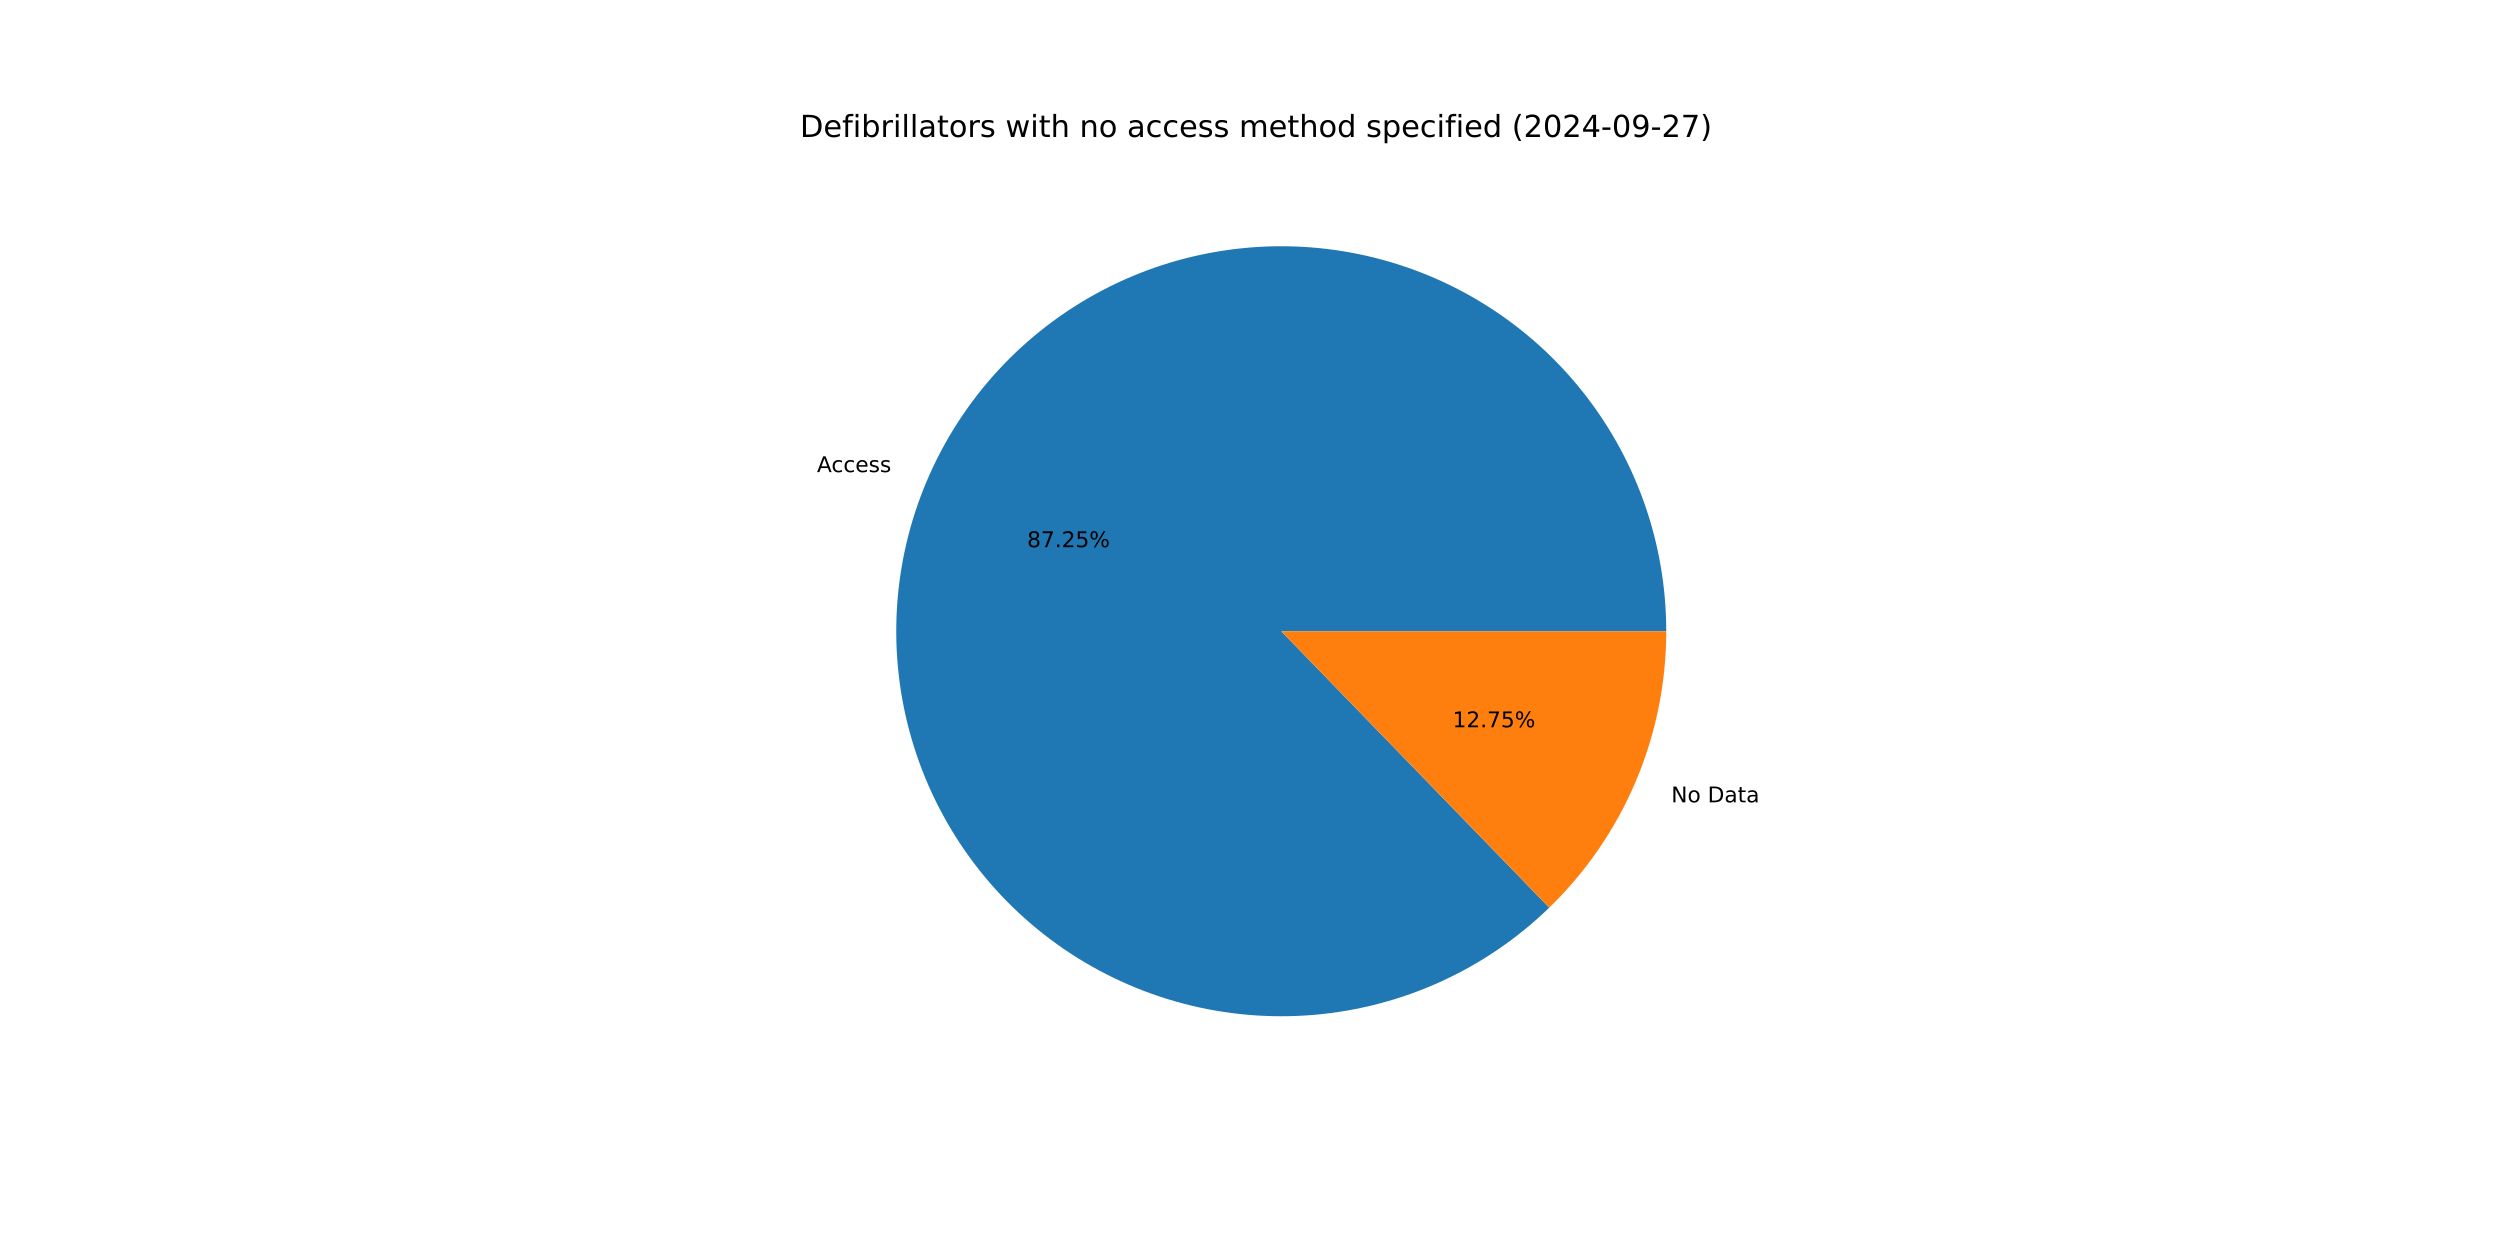
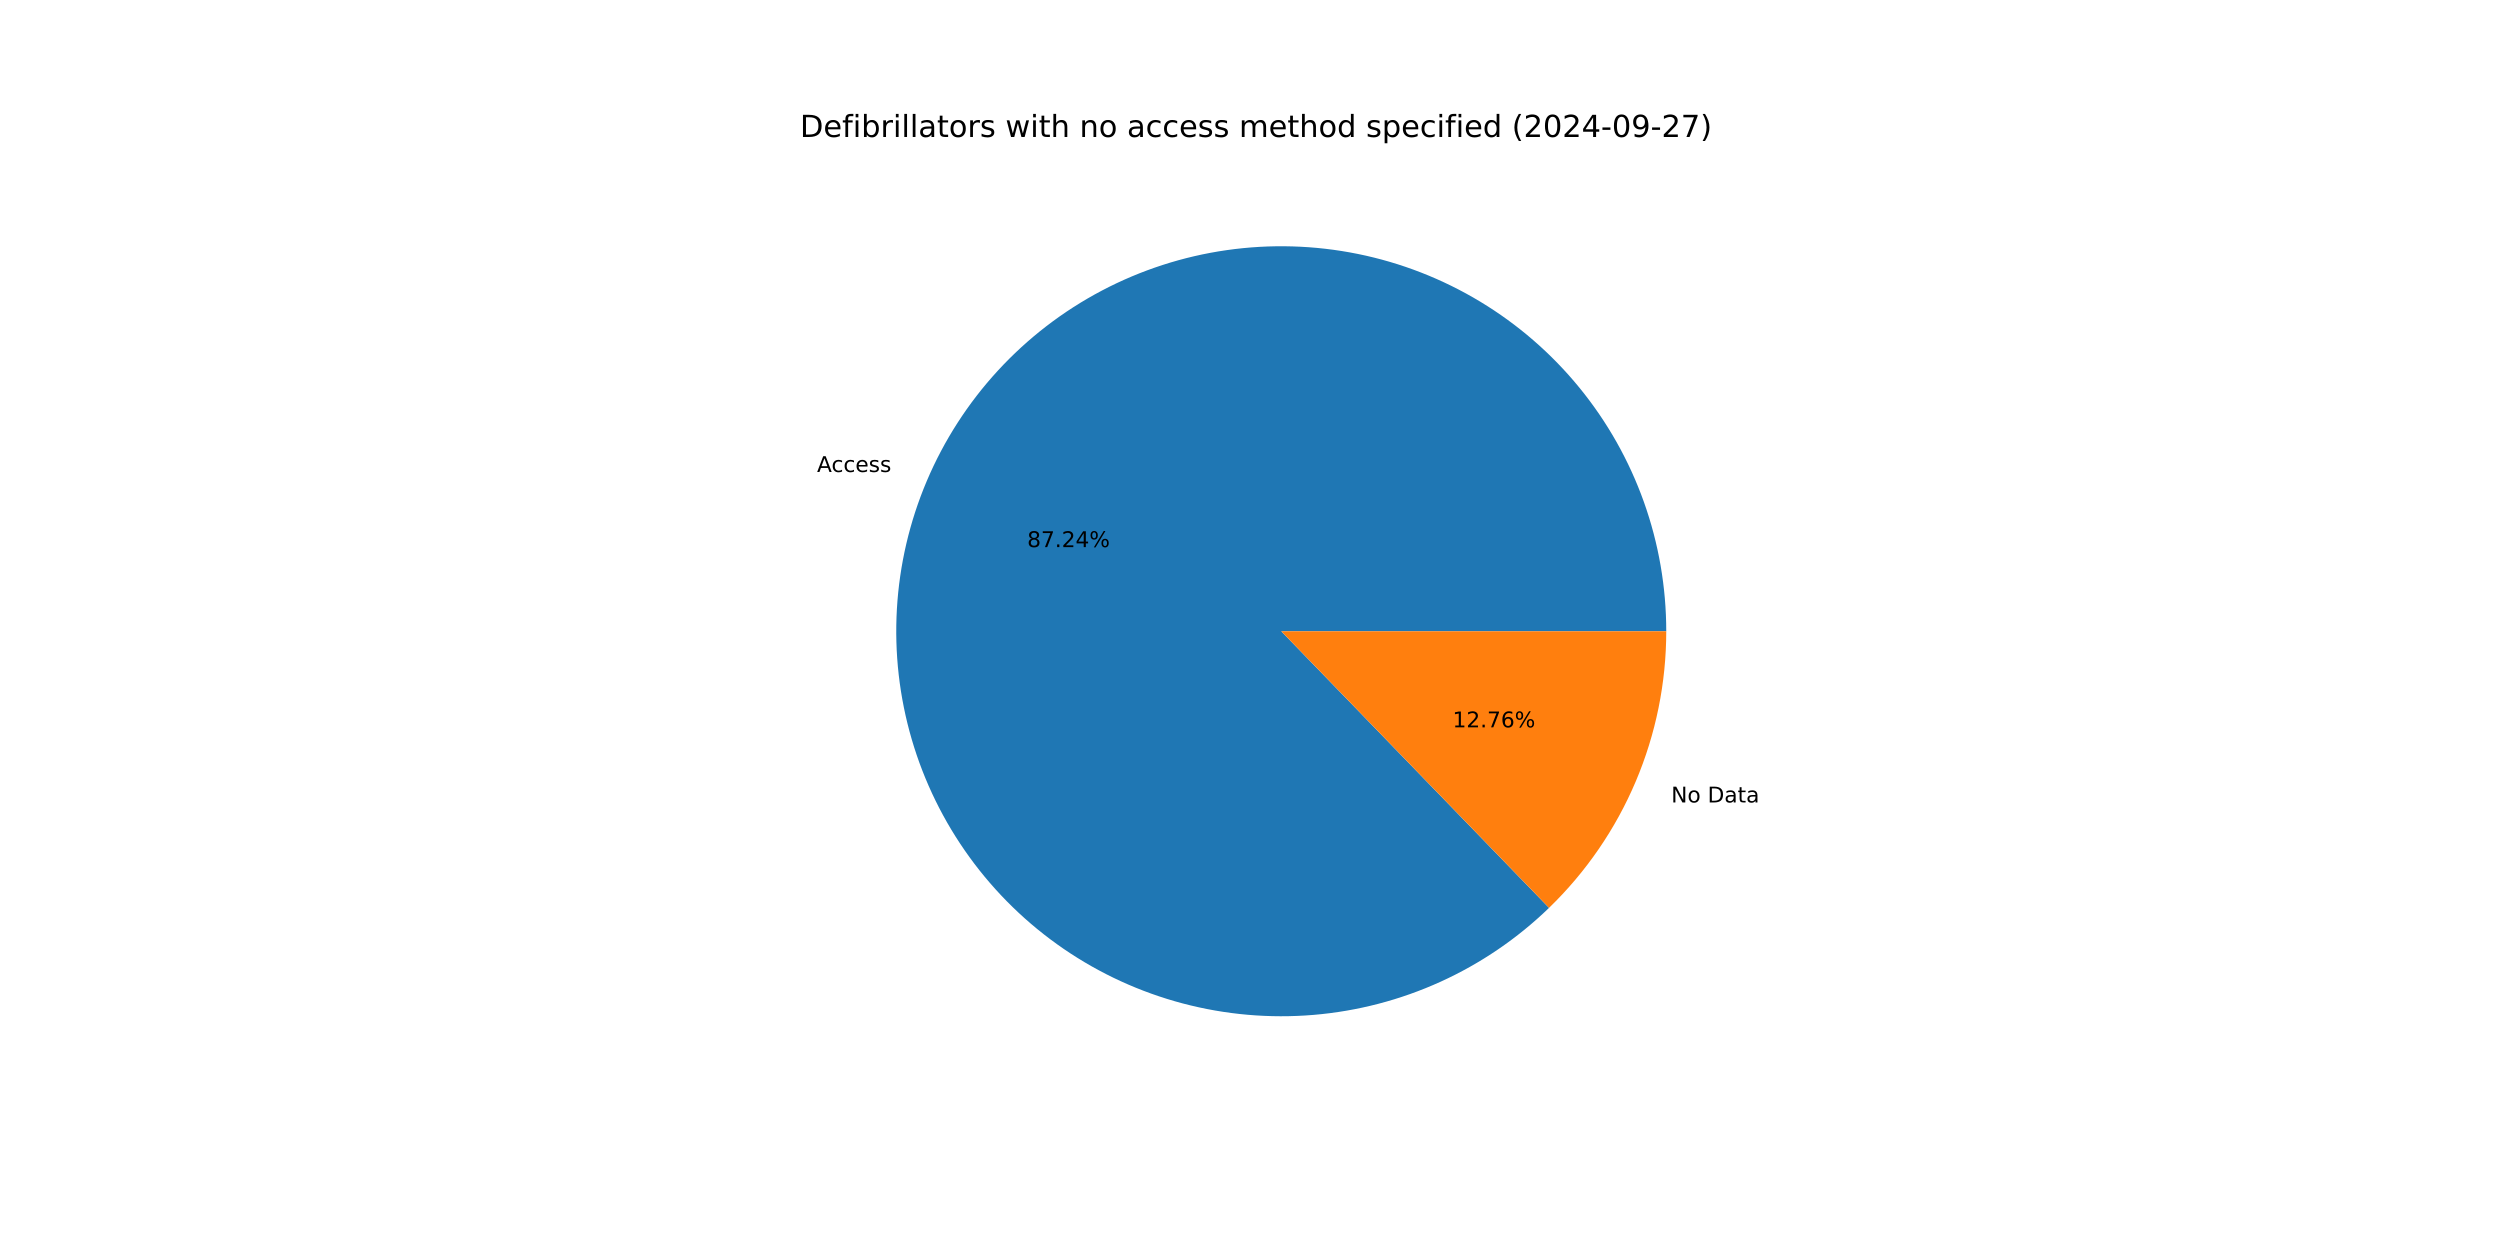
<svg xmlns="http://www.w3.org/2000/svg" xmlns:xlink="http://www.w3.org/1999/xlink" width="1152pt" height="576pt" viewBox="0 0 1152 576" version="1.1">
  <defs>
    <style type="text/css">*{stroke-linejoin: round; stroke-linecap: butt}</style>
  </defs>
  <g id="figure_1">
    <g id="patch_1">
      <path d="M 0 576  L 1152 576  L 1152 0  L 0 0  z " style="fill: #ffffff" />
    </g>
    <g id="axes_1">
      <g id="patch_2">
-         <path d="M 767.808 290.88  C 767.808 270.568 764.32 250.406 757.495 231.275  C 750.671 212.144 740.612 194.326 727.756 178.6  C 714.901 162.873 699.44 149.471 682.048 138.978  C 664.657 128.485 645.591 121.056 625.685 117.016  C 605.779 112.977 585.326 112.385 565.22 115.268  C 545.114 118.151 525.651 124.466 507.682 133.936  C 489.713 143.407 473.504 155.893 459.761 170.85  C 446.019 185.808 434.946 203.014 427.028 221.719  C 419.11 240.424 414.462 260.351 413.288 280.629  C 412.115 300.907 414.432 321.237 420.14 340.73  C 425.847 360.224 434.86 378.593 446.785 395.036  C 458.71 411.479 473.371 425.752 490.128 437.232  C 506.884 448.713 525.488 457.231 545.127 462.414  C 564.767 467.598 585.151 469.37 605.39 467.654  C 625.63 465.937 645.425 460.758 663.911 452.341  C 682.397 443.925 699.301 432.396 713.885 418.258  L 590.4 290.88  z " style="fill: #1f77b4" />
+         <path d="M 767.808 290.88  C 767.808 270.571 764.321 250.411 757.498 231.282  C 750.675 212.153 740.618 194.337 727.766 178.612  C 714.914 162.886 699.456 149.484 682.068 138.99  C 664.68 128.496 645.618 121.065 625.715 117.022  C 605.812 112.98 585.362 112.384 565.258 115.263  C 545.154 118.141 525.692 124.45 507.723 133.915  C 489.754 143.38 473.543 155.86 459.797 170.811  C 446.052 185.762 434.976 202.963 427.052 221.663  C 419.128 240.363 414.474 260.285 413.292 280.56  C 412.111 300.835 414.42 321.163 420.118 340.657  C 425.817 360.15 434.82 378.521 446.736 394.968  C 458.652 411.414 473.304 425.693 490.052 437.181  C 506.8 448.668 525.397 457.195 545.031 462.389  C 564.665 467.583 585.046 469.366 605.284 467.663  C 625.522 465.959 645.317 460.792 663.806 452.389  C 682.296 443.985 699.205 432.469 713.797 418.343  L 590.4 290.88  z " style="fill: #1f77b4" />
      </g>
      <g id="patch_3">
-         <path d="M 713.885 418.258  C 730.945 401.719 744.509 381.921 753.772 360.041  C 763.035 338.16 767.808 314.64 767.808 290.88  L 590.4 290.88  z " style="fill: #ff7f0e" />
+         <path d="M 713.797 418.343  C 730.883 401.802 744.47 381.993 753.748 360.097  C 763.026 338.201 767.808 314.661 767.808 290.88  L 590.4 290.88  z " style="fill: #ff7f0e" />
      </g>
      <g id="matplotlib.axis_1" />
      <g id="matplotlib.axis_2" />
      <g id="text_1">
-         <g transform="translate(376.4564 217.5627) scale(0.1 -0.1)">
+         <g transform="translate(376.4827 217.5007) scale(0.1 -0.1)">
          <defs>
            <path id="DejaVuSans-41" d="M 2188 4044  L 1331 1722  L 3047 1722  L 2188 4044  z M 1831 4666  L 2547 4666  L 4325 0  L 3669 0  L 3244 1197  L 1141 1197  L 716 0  L 50 0  L 1831 4666  z " transform="scale(0.015625)" />
            <path id="DejaVuSans-63" d="M 3122 3366  L 3122 2828  Q 2878 2963 2633 3030  Q 2388 3097 2138 3097  Q 1578 3097 1268 2742  Q 959 2388 959 1747  Q 959 1106 1268 751  Q 1578 397 2138 397  Q 2388 397 2633 464  Q 2878 531 3122 666  L 3122 134  Q 2881 22 2623 -34  Q 2366 -91 2075 -91  Q 1284 -91 818 406  Q 353 903 353 1747  Q 353 2603 823 3093  Q 1294 3584 2113 3584  Q 2378 3584 2631 3529  Q 2884 3475 3122 3366  z " transform="scale(0.015625)" />
            <path id="DejaVuSans-65" d="M 3597 1894  L 3597 1613  L 953 1613  Q 991 1019 1311 708  Q 1631 397 2203 397  Q 2534 397 2845 478  Q 3156 559 3463 722  L 3463 178  Q 3153 47 2828 -22  Q 2503 -91 2169 -91  Q 1331 -91 842 396  Q 353 884 353 1716  Q 353 2575 817 3079  Q 1281 3584 2069 3584  Q 2775 3584 3186 3129  Q 3597 2675 3597 1894  z M 3022 2063  Q 3016 2534 2758 2815  Q 2500 3097 2075 3097  Q 1594 3097 1305 2825  Q 1016 2553 972 2059  L 3022 2063  z " transform="scale(0.015625)" />
            <path id="DejaVuSans-73" d="M 2834 3397  L 2834 2853  Q 2591 2978 2328 3040  Q 2066 3103 1784 3103  Q 1356 3103 1142 2972  Q 928 2841 928 2578  Q 928 2378 1081 2264  Q 1234 2150 1697 2047  L 1894 2003  Q 2506 1872 2764 1633  Q 3022 1394 3022 966  Q 3022 478 2636 193  Q 2250 -91 1575 -91  Q 1294 -91 989 -36  Q 684 19 347 128  L 347 722  Q 666 556 975 473  Q 1284 391 1588 391  Q 1994 391 2212 530  Q 2431 669 2431 922  Q 2431 1156 2273 1281  Q 2116 1406 1581 1522  L 1381 1569  Q 847 1681 609 1914  Q 372 2147 372 2553  Q 372 3047 722 3315  Q 1072 3584 1716 3584  Q 2034 3584 2315 3537  Q 2597 3491 2834 3397  z " transform="scale(0.015625)" />
          </defs>
          <use xlink:href="#DejaVuSans-41" />
          <use xlink:href="#DejaVuSans-63" x="66.658" />
          <use xlink:href="#DejaVuSans-63" x="121.639" />
          <use xlink:href="#DejaVuSans-65" x="176.619" />
          <use xlink:href="#DejaVuSans-73" x="238.143" />
          <use xlink:href="#DejaVuSans-73" x="290.242" />
        </g>
      </g>
      <g id="text_2">
-         <g transform="translate(473.312 252.143) scale(0.1 -0.1)">
+         <g transform="translate(473.3263 252.1092) scale(0.1 -0.1)">
          <defs>
            <path id="DejaVuSans-38" d="M 2034 2216  Q 1584 2216 1326 1975  Q 1069 1734 1069 1313  Q 1069 891 1326 650  Q 1584 409 2034 409  Q 2484 409 2743 651  Q 3003 894 3003 1313  Q 3003 1734 2745 1975  Q 2488 2216 2034 2216  z M 1403 2484  Q 997 2584 770 2862  Q 544 3141 544 3541  Q 544 4100 942 4425  Q 1341 4750 2034 4750  Q 2731 4750 3128 4425  Q 3525 4100 3525 3541  Q 3525 3141 3298 2862  Q 3072 2584 2669 2484  Q 3125 2378 3379 2068  Q 3634 1759 3634 1313  Q 3634 634 3220 271  Q 2806 -91 2034 -91  Q 1263 -91 848 271  Q 434 634 434 1313  Q 434 1759 690 2068  Q 947 2378 1403 2484  z M 1172 3481  Q 1172 3119 1398 2916  Q 1625 2713 2034 2713  Q 2441 2713 2670 2916  Q 2900 3119 2900 3481  Q 2900 3844 2670 4047  Q 2441 4250 2034 4250  Q 1625 4250 1398 4047  Q 1172 3844 1172 3481  z " transform="scale(0.015625)" />
            <path id="DejaVuSans-37" d="M 525 4666  L 3525 4666  L 3525 4397  L 1831 0  L 1172 0  L 2766 4134  L 525 4134  L 525 4666  z " transform="scale(0.015625)" />
            <path id="DejaVuSans-2e" d="M 684 794  L 1344 794  L 1344 0  L 684 0  L 684 794  z " transform="scale(0.015625)" />
            <path id="DejaVuSans-32" d="M 1228 531  L 3431 531  L 3431 0  L 469 0  L 469 531  Q 828 903 1448 1529  Q 2069 2156 2228 2338  Q 2531 2678 2651 2914  Q 2772 3150 2772 3378  Q 2772 3750 2511 3984  Q 2250 4219 1831 4219  Q 1534 4219 1204 4116  Q 875 4013 500 3803  L 500 4441  Q 881 4594 1212 4672  Q 1544 4750 1819 4750  Q 2544 4750 2975 4387  Q 3406 4025 3406 3419  Q 3406 3131 3298 2873  Q 3191 2616 2906 2266  Q 2828 2175 2409 1742  Q 1991 1309 1228 531  z " transform="scale(0.015625)" />
-             <path id="DejaVuSans-35" d="M 691 4666  L 3169 4666  L 3169 4134  L 1269 4134  L 1269 2991  Q 1406 3038 1543 3061  Q 1681 3084 1819 3084  Q 2600 3084 3056 2656  Q 3513 2228 3513 1497  Q 3513 744 3044 326  Q 2575 -91 1722 -91  Q 1428 -91 1123 -41  Q 819 9 494 109  L 494 744  Q 775 591 1075 516  Q 1375 441 1709 441  Q 2250 441 2565 725  Q 2881 1009 2881 1497  Q 2881 1984 2565 2268  Q 2250 2553 1709 2553  Q 1456 2553 1204 2497  Q 953 2441 691 2322  L 691 4666  z " transform="scale(0.015625)" />
+             <path id="DejaVuSans-34" d="M 2419 4116  L 825 1625  L 2419 1625  L 2419 4116  z M 2253 4666  L 3047 4666  L 3047 1625  L 3713 1625  L 3713 1100  L 3047 1100  L 3047 0  L 2419 0  L 2419 1100  L 313 1100  L 313 1709  L 2253 4666  z " transform="scale(0.015625)" />
            <path id="DejaVuSans-25" d="M 4653 2053  Q 4381 2053 4226 1822  Q 4072 1591 4072 1178  Q 4072 772 4226 539  Q 4381 306 4653 306  Q 4919 306 5073 539  Q 5228 772 5228 1178  Q 5228 1588 5073 1820  Q 4919 2053 4653 2053  z M 4653 2450  Q 5147 2450 5437 2106  Q 5728 1763 5728 1178  Q 5728 594 5436 251  Q 5144 -91 4653 -91  Q 4153 -91 3862 251  Q 3572 594 3572 1178  Q 3572 1766 3864 2108  Q 4156 2450 4653 2450  z M 1428 4353  Q 1159 4353 1004 4120  Q 850 3888 850 3481  Q 850 3069 1003 2837  Q 1156 2606 1428 2606  Q 1700 2606 1854 2837  Q 2009 3069 2009 3481  Q 2009 3884 1853 4118  Q 1697 4353 1428 4353  z M 4250 4750  L 4750 4750  L 1831 -91  L 1331 -91  L 4250 4750  z M 1428 4750  Q 1922 4750 2215 4408  Q 2509 4066 2509 3481  Q 2509 2891 2217 2550  Q 1925 2209 1428 2209  Q 931 2209 642 2551  Q 353 2894 353 3481  Q 353 4063 643 4406  Q 934 4750 1428 4750  z " transform="scale(0.015625)" />
          </defs>
          <use xlink:href="#DejaVuSans-38" />
          <use xlink:href="#DejaVuSans-37" x="63.623" />
          <use xlink:href="#DejaVuSans-2e" x="127.246" />
          <use xlink:href="#DejaVuSans-32" x="159.033" />
-           <use xlink:href="#DejaVuSans-35" x="222.656" />
+           <use xlink:href="#DejaVuSans-34" x="222.656" />
          <use xlink:href="#DejaVuSans-25" x="286.279" />
        </g>
      </g>
      <g id="text_3">
-         <g transform="translate(770.1092 369.7161) scale(0.1 -0.1)">
+         <g transform="translate(770.0829 369.778) scale(0.1 -0.1)">
          <defs>
            <path id="DejaVuSans-4e" d="M 628 4666  L 1478 4666  L 3547 763  L 3547 4666  L 4159 4666  L 4159 0  L 3309 0  L 1241 3903  L 1241 0  L 628 0  L 628 4666  z " transform="scale(0.015625)" />
            <path id="DejaVuSans-6f" d="M 1959 3097  Q 1497 3097 1228 2736  Q 959 2375 959 1747  Q 959 1119 1226 758  Q 1494 397 1959 397  Q 2419 397 2687 759  Q 2956 1122 2956 1747  Q 2956 2369 2687 2733  Q 2419 3097 1959 3097  z M 1959 3584  Q 2709 3584 3137 3096  Q 3566 2609 3566 1747  Q 3566 888 3137 398  Q 2709 -91 1959 -91  Q 1206 -91 779 398  Q 353 888 353 1747  Q 353 2609 779 3096  Q 1206 3584 1959 3584  z " transform="scale(0.015625)" />
            <path id="DejaVuSans-20" transform="scale(0.015625)" />
            <path id="DejaVuSans-44" d="M 1259 4147  L 1259 519  L 2022 519  Q 2988 519 3436 956  Q 3884 1394 3884 2338  Q 3884 3275 3436 3711  Q 2988 4147 2022 4147  L 1259 4147  z M 628 4666  L 1925 4666  Q 3281 4666 3915 4102  Q 4550 3538 4550 2338  Q 4550 1131 3912 565  Q 3275 0 1925 0  L 628 0  L 628 4666  z " transform="scale(0.015625)" />
            <path id="DejaVuSans-61" d="M 2194 1759  Q 1497 1759 1228 1600  Q 959 1441 959 1056  Q 959 750 1161 570  Q 1363 391 1709 391  Q 2188 391 2477 730  Q 2766 1069 2766 1631  L 2766 1759  L 2194 1759  z M 3341 1997  L 3341 0  L 2766 0  L 2766 531  Q 2569 213 2275 61  Q 1981 -91 1556 -91  Q 1019 -91 701 211  Q 384 513 384 1019  Q 384 1609 779 1909  Q 1175 2209 1959 2209  L 2766 2209  L 2766 2266  Q 2766 2663 2505 2880  Q 2244 3097 1772 3097  Q 1472 3097 1187 3025  Q 903 2953 641 2809  L 641 3341  Q 956 3463 1253 3523  Q 1550 3584 1831 3584  Q 2591 3584 2966 3190  Q 3341 2797 3341 1997  z " transform="scale(0.015625)" />
            <path id="DejaVuSans-74" d="M 1172 4494  L 1172 3500  L 2356 3500  L 2356 3053  L 1172 3053  L 1172 1153  Q 1172 725 1289 603  Q 1406 481 1766 481  L 2356 481  L 2356 0  L 1766 0  Q 1100 0 847 248  Q 594 497 594 1153  L 594 3053  L 172 3053  L 172 3500  L 594 3500  L 594 4494  L 1172 4494  z " transform="scale(0.015625)" />
          </defs>
          <use xlink:href="#DejaVuSans-4e" />
          <use xlink:href="#DejaVuSans-6f" x="74.805" />
          <use xlink:href="#DejaVuSans-20" x="135.986" />
          <use xlink:href="#DejaVuSans-44" x="167.773" />
          <use xlink:href="#DejaVuSans-61" x="244.775" />
          <use xlink:href="#DejaVuSans-74" x="306.055" />
          <use xlink:href="#DejaVuSans-61" x="345.264" />
        </g>
      </g>
      <g id="text_4">
-         <g transform="translate(669.3583 335.1358) scale(0.1 -0.1)">
+         <g transform="translate(669.344 335.1695) scale(0.1 -0.1)">
          <defs>
            <path id="DejaVuSans-31" d="M 794 531  L 1825 531  L 1825 4091  L 703 3866  L 703 4441  L 1819 4666  L 2450 4666  L 2450 531  L 3481 531  L 3481 0  L 794 0  L 794 531  z " transform="scale(0.015625)" />
+             <path id="DejaVuSans-36" d="M 2113 2584  Q 1688 2584 1439 2293  Q 1191 2003 1191 1497  Q 1191 994 1439 701  Q 1688 409 2113 409  Q 2538 409 2786 701  Q 3034 994 3034 1497  Q 3034 2003 2786 2293  Q 2538 2584 2113 2584  z M 3366 4563  L 3366 3988  Q 3128 4100 2886 4159  Q 2644 4219 2406 4219  Q 1781 4219 1451 3797  Q 1122 3375 1075 2522  Q 1259 2794 1537 2939  Q 1816 3084 2150 3084  Q 2853 3084 3261 2657  Q 3669 2231 3669 1497  Q 3669 778 3244 343  Q 2819 -91 2113 -91  Q 1303 -91 875 529  Q 447 1150 447 2328  Q 447 3434 972 4092  Q 1497 4750 2381 4750  Q 2619 4750 2861 4703  Q 3103 4656 3366 4563  z " transform="scale(0.015625)" />
          </defs>
          <use xlink:href="#DejaVuSans-31" />
          <use xlink:href="#DejaVuSans-32" x="63.623" />
          <use xlink:href="#DejaVuSans-2e" x="127.246" />
          <use xlink:href="#DejaVuSans-37" x="159.033" />
-           <use xlink:href="#DejaVuSans-35" x="222.656" />
+           <use xlink:href="#DejaVuSans-36" x="222.656" />
          <use xlink:href="#DejaVuSans-25" x="286.279" />
        </g>
      </g>
      <g id="text_5">
        <g transform="translate(368.64 63.12) scale(0.14 -0.14)">
          <defs>
            <path id="DejaVuSans-66" d="M 2375 4863  L 2375 4384  L 1825 4384  Q 1516 4384 1395 4259  Q 1275 4134 1275 3809  L 1275 3500  L 2222 3500  L 2222 3053  L 1275 3053  L 1275 0  L 697 0  L 697 3053  L 147 3053  L 147 3500  L 697 3500  L 697 3744  Q 697 4328 969 4595  Q 1241 4863 1831 4863  L 2375 4863  z " transform="scale(0.015625)" />
            <path id="DejaVuSans-69" d="M 603 3500  L 1178 3500  L 1178 0  L 603 0  L 603 3500  z M 603 4863  L 1178 4863  L 1178 4134  L 603 4134  L 603 4863  z " transform="scale(0.015625)" />
            <path id="DejaVuSans-62" d="M 3116 1747  Q 3116 2381 2855 2742  Q 2594 3103 2138 3103  Q 1681 3103 1420 2742  Q 1159 2381 1159 1747  Q 1159 1113 1420 752  Q 1681 391 2138 391  Q 2594 391 2855 752  Q 3116 1113 3116 1747  z M 1159 2969  Q 1341 3281 1617 3432  Q 1894 3584 2278 3584  Q 2916 3584 3314 3078  Q 3713 2572 3713 1747  Q 3713 922 3314 415  Q 2916 -91 2278 -91  Q 1894 -91 1617 61  Q 1341 213 1159 525  L 1159 0  L 581 0  L 581 4863  L 1159 4863  L 1159 2969  z " transform="scale(0.015625)" />
            <path id="DejaVuSans-72" d="M 2631 2963  Q 2534 3019 2420 3045  Q 2306 3072 2169 3072  Q 1681 3072 1420 2755  Q 1159 2438 1159 1844  L 1159 0  L 581 0  L 581 3500  L 1159 3500  L 1159 2956  Q 1341 3275 1631 3429  Q 1922 3584 2338 3584  Q 2397 3584 2469 3576  Q 2541 3569 2628 3553  L 2631 2963  z " transform="scale(0.015625)" />
            <path id="DejaVuSans-6c" d="M 603 4863  L 1178 4863  L 1178 0  L 603 0  L 603 4863  z " transform="scale(0.015625)" />
            <path id="DejaVuSans-77" d="M 269 3500  L 844 3500  L 1563 769  L 2278 3500  L 2956 3500  L 3675 769  L 4391 3500  L 4966 3500  L 4050 0  L 3372 0  L 2619 2869  L 1863 0  L 1184 0  L 269 3500  z " transform="scale(0.015625)" />
            <path id="DejaVuSans-68" d="M 3513 2113  L 3513 0  L 2938 0  L 2938 2094  Q 2938 2591 2744 2837  Q 2550 3084 2163 3084  Q 1697 3084 1428 2787  Q 1159 2491 1159 1978  L 1159 0  L 581 0  L 581 4863  L 1159 4863  L 1159 2956  Q 1366 3272 1645 3428  Q 1925 3584 2291 3584  Q 2894 3584 3203 3211  Q 3513 2838 3513 2113  z " transform="scale(0.015625)" />
            <path id="DejaVuSans-6e" d="M 3513 2113  L 3513 0  L 2938 0  L 2938 2094  Q 2938 2591 2744 2837  Q 2550 3084 2163 3084  Q 1697 3084 1428 2787  Q 1159 2491 1159 1978  L 1159 0  L 581 0  L 581 3500  L 1159 3500  L 1159 2956  Q 1366 3272 1645 3428  Q 1925 3584 2291 3584  Q 2894 3584 3203 3211  Q 3513 2838 3513 2113  z " transform="scale(0.015625)" />
            <path id="DejaVuSans-6d" d="M 3328 2828  Q 3544 3216 3844 3400  Q 4144 3584 4550 3584  Q 5097 3584 5394 3201  Q 5691 2819 5691 2113  L 5691 0  L 5113 0  L 5113 2094  Q 5113 2597 4934 2840  Q 4756 3084 4391 3084  Q 3944 3084 3684 2787  Q 3425 2491 3425 1978  L 3425 0  L 2847 0  L 2847 2094  Q 2847 2600 2669 2842  Q 2491 3084 2119 3084  Q 1678 3084 1418 2786  Q 1159 2488 1159 1978  L 1159 0  L 581 0  L 581 3500  L 1159 3500  L 1159 2956  Q 1356 3278 1631 3431  Q 1906 3584 2284 3584  Q 2666 3584 2933 3390  Q 3200 3197 3328 2828  z " transform="scale(0.015625)" />
            <path id="DejaVuSans-64" d="M 2906 2969  L 2906 4863  L 3481 4863  L 3481 0  L 2906 0  L 2906 525  Q 2725 213 2448 61  Q 2172 -91 1784 -91  Q 1150 -91 751 415  Q 353 922 353 1747  Q 353 2572 751 3078  Q 1150 3584 1784 3584  Q 2172 3584 2448 3432  Q 2725 3281 2906 2969  z M 947 1747  Q 947 1113 1208 752  Q 1469 391 1925 391  Q 2381 391 2643 752  Q 2906 1113 2906 1747  Q 2906 2381 2643 2742  Q 2381 3103 1925 3103  Q 1469 3103 1208 2742  Q 947 2381 947 1747  z " transform="scale(0.015625)" />
            <path id="DejaVuSans-70" d="M 1159 525  L 1159 -1331  L 581 -1331  L 581 3500  L 1159 3500  L 1159 2969  Q 1341 3281 1617 3432  Q 1894 3584 2278 3584  Q 2916 3584 3314 3078  Q 3713 2572 3713 1747  Q 3713 922 3314 415  Q 2916 -91 2278 -91  Q 1894 -91 1617 61  Q 1341 213 1159 525  z M 3116 1747  Q 3116 2381 2855 2742  Q 2594 3103 2138 3103  Q 1681 3103 1420 2742  Q 1159 2381 1159 1747  Q 1159 1113 1420 752  Q 1681 391 2138 391  Q 2594 391 2855 752  Q 3116 1113 3116 1747  z " transform="scale(0.015625)" />
            <path id="DejaVuSans-28" d="M 1984 4856  Q 1566 4138 1362 3434  Q 1159 2731 1159 2009  Q 1159 1288 1364 580  Q 1569 -128 1984 -844  L 1484 -844  Q 1016 -109 783 600  Q 550 1309 550 2009  Q 550 2706 781 3412  Q 1013 4119 1484 4856  L 1984 4856  z " transform="scale(0.015625)" />
            <path id="DejaVuSans-30" d="M 2034 4250  Q 1547 4250 1301 3770  Q 1056 3291 1056 2328  Q 1056 1369 1301 889  Q 1547 409 2034 409  Q 2525 409 2770 889  Q 3016 1369 3016 2328  Q 3016 3291 2770 3770  Q 2525 4250 2034 4250  z M 2034 4750  Q 2819 4750 3233 4129  Q 3647 3509 3647 2328  Q 3647 1150 3233 529  Q 2819 -91 2034 -91  Q 1250 -91 836 529  Q 422 1150 422 2328  Q 422 3509 836 4129  Q 1250 4750 2034 4750  z " transform="scale(0.015625)" />
-             <path id="DejaVuSans-34" d="M 2419 4116  L 825 1625  L 2419 1625  L 2419 4116  z M 2253 4666  L 3047 4666  L 3047 1625  L 3713 1625  L 3713 1100  L 3047 1100  L 3047 0  L 2419 0  L 2419 1100  L 313 1100  L 313 1709  L 2253 4666  z " transform="scale(0.015625)" />
            <path id="DejaVuSans-2d" d="M 313 2009  L 1997 2009  L 1997 1497  L 313 1497  L 313 2009  z " transform="scale(0.015625)" />
            <path id="DejaVuSans-39" d="M 703 97  L 703 672  Q 941 559 1184 500  Q 1428 441 1663 441  Q 2288 441 2617 861  Q 2947 1281 2994 2138  Q 2813 1869 2534 1725  Q 2256 1581 1919 1581  Q 1219 1581 811 2004  Q 403 2428 403 3163  Q 403 3881 828 4315  Q 1253 4750 1959 4750  Q 2769 4750 3195 4129  Q 3622 3509 3622 2328  Q 3622 1225 3098 567  Q 2575 -91 1691 -91  Q 1453 -91 1209 -44  Q 966 3 703 97  z M 1959 2075  Q 2384 2075 2632 2365  Q 2881 2656 2881 3163  Q 2881 3666 2632 3958  Q 2384 4250 1959 4250  Q 1534 4250 1286 3958  Q 1038 3666 1038 3163  Q 1038 2656 1286 2365  Q 1534 2075 1959 2075  z " transform="scale(0.015625)" />
            <path id="DejaVuSans-29" d="M 513 4856  L 1013 4856  Q 1481 4119 1714 3412  Q 1947 2706 1947 2009  Q 1947 1309 1714 600  Q 1481 -109 1013 -844  L 513 -844  Q 928 -128 1133 580  Q 1338 1288 1338 2009  Q 1338 2731 1133 3434  Q 928 4138 513 4856  z " transform="scale(0.015625)" />
          </defs>
          <use xlink:href="#DejaVuSans-44" />
          <use xlink:href="#DejaVuSans-65" x="77.002" />
          <use xlink:href="#DejaVuSans-66" x="138.525" />
          <use xlink:href="#DejaVuSans-69" x="173.73" />
          <use xlink:href="#DejaVuSans-62" x="201.514" />
          <use xlink:href="#DejaVuSans-72" x="264.99" />
          <use xlink:href="#DejaVuSans-69" x="306.104" />
          <use xlink:href="#DejaVuSans-6c" x="333.887" />
          <use xlink:href="#DejaVuSans-6c" x="361.67" />
          <use xlink:href="#DejaVuSans-61" x="389.453" />
          <use xlink:href="#DejaVuSans-74" x="450.732" />
          <use xlink:href="#DejaVuSans-6f" x="489.941" />
          <use xlink:href="#DejaVuSans-72" x="551.123" />
          <use xlink:href="#DejaVuSans-73" x="592.236" />
          <use xlink:href="#DejaVuSans-20" x="644.336" />
          <use xlink:href="#DejaVuSans-77" x="676.123" />
          <use xlink:href="#DejaVuSans-69" x="757.91" />
          <use xlink:href="#DejaVuSans-74" x="785.693" />
          <use xlink:href="#DejaVuSans-68" x="824.902" />
          <use xlink:href="#DejaVuSans-20" x="888.281" />
          <use xlink:href="#DejaVuSans-6e" x="920.068" />
          <use xlink:href="#DejaVuSans-6f" x="983.447" />
          <use xlink:href="#DejaVuSans-20" x="1044.629" />
          <use xlink:href="#DejaVuSans-61" x="1076.416" />
          <use xlink:href="#DejaVuSans-63" x="1137.695" />
          <use xlink:href="#DejaVuSans-63" x="1192.676" />
          <use xlink:href="#DejaVuSans-65" x="1247.656" />
          <use xlink:href="#DejaVuSans-73" x="1309.18" />
          <use xlink:href="#DejaVuSans-73" x="1361.279" />
          <use xlink:href="#DejaVuSans-20" x="1413.379" />
          <use xlink:href="#DejaVuSans-6d" x="1445.166" />
          <use xlink:href="#DejaVuSans-65" x="1542.578" />
          <use xlink:href="#DejaVuSans-74" x="1604.102" />
          <use xlink:href="#DejaVuSans-68" x="1643.311" />
          <use xlink:href="#DejaVuSans-6f" x="1706.689" />
          <use xlink:href="#DejaVuSans-64" x="1767.871" />
          <use xlink:href="#DejaVuSans-20" x="1831.348" />
          <use xlink:href="#DejaVuSans-73" x="1863.135" />
          <use xlink:href="#DejaVuSans-70" x="1915.234" />
          <use xlink:href="#DejaVuSans-65" x="1978.711" />
          <use xlink:href="#DejaVuSans-63" x="2040.234" />
          <use xlink:href="#DejaVuSans-69" x="2095.215" />
          <use xlink:href="#DejaVuSans-66" x="2122.998" />
          <use xlink:href="#DejaVuSans-69" x="2158.203" />
          <use xlink:href="#DejaVuSans-65" x="2185.986" />
          <use xlink:href="#DejaVuSans-64" x="2247.51" />
          <use xlink:href="#DejaVuSans-20" x="2310.986" />
          <use xlink:href="#DejaVuSans-28" x="2342.773" />
          <use xlink:href="#DejaVuSans-32" x="2381.787" />
          <use xlink:href="#DejaVuSans-30" x="2445.41" />
          <use xlink:href="#DejaVuSans-32" x="2509.033" />
          <use xlink:href="#DejaVuSans-34" x="2572.656" />
          <use xlink:href="#DejaVuSans-2d" x="2636.279" />
          <use xlink:href="#DejaVuSans-30" x="2672.363" />
          <use xlink:href="#DejaVuSans-39" x="2735.986" />
          <use xlink:href="#DejaVuSans-2d" x="2799.609" />
          <use xlink:href="#DejaVuSans-32" x="2835.693" />
          <use xlink:href="#DejaVuSans-37" x="2899.316" />
          <use xlink:href="#DejaVuSans-29" x="2962.939" />
        </g>
      </g>
    </g>
  </g>
</svg>
